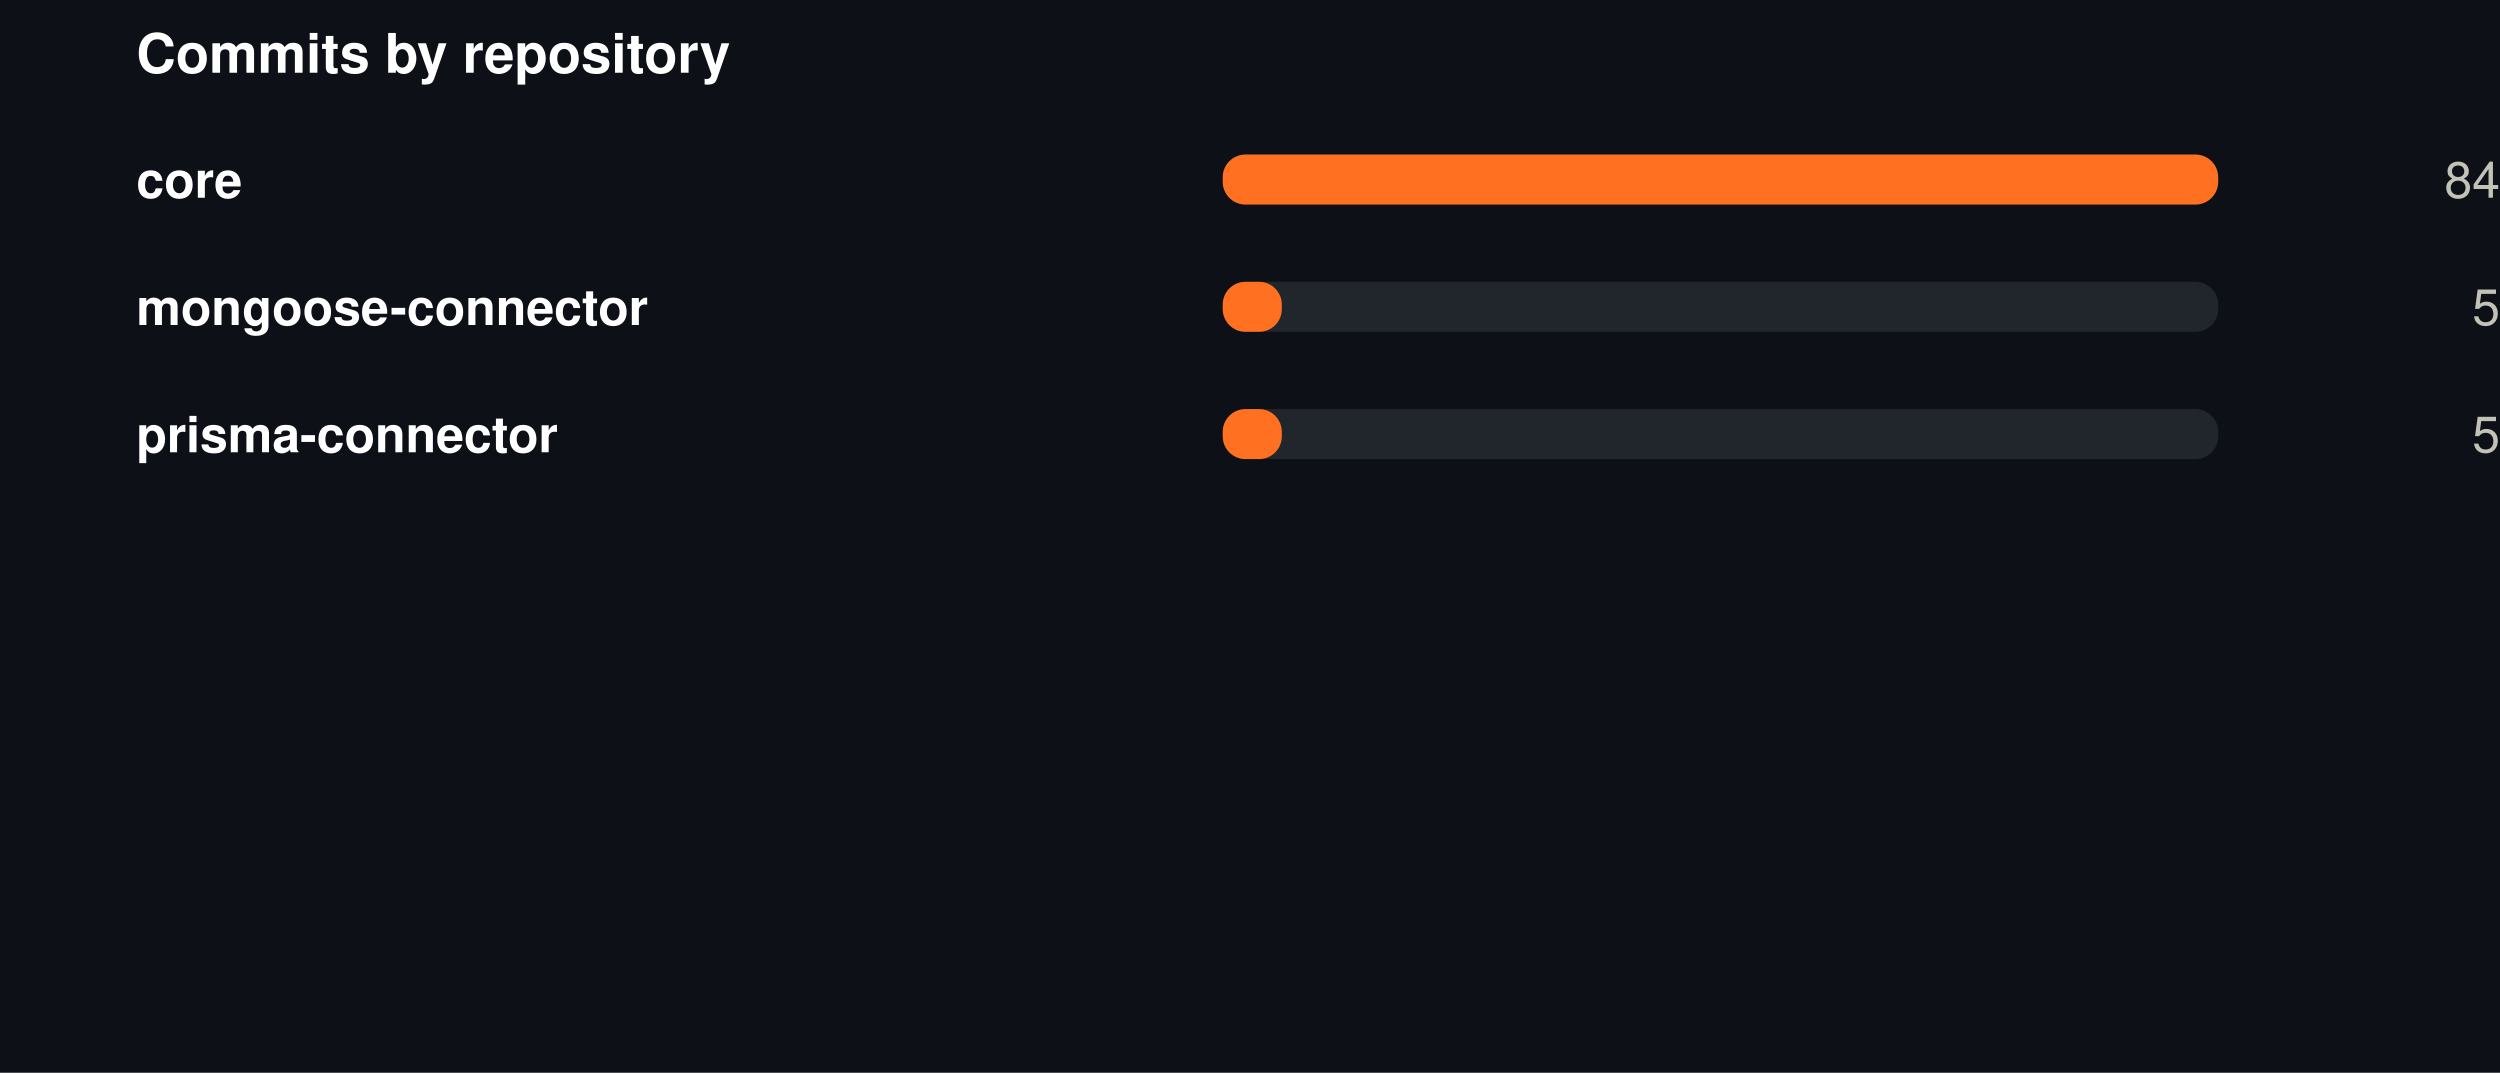
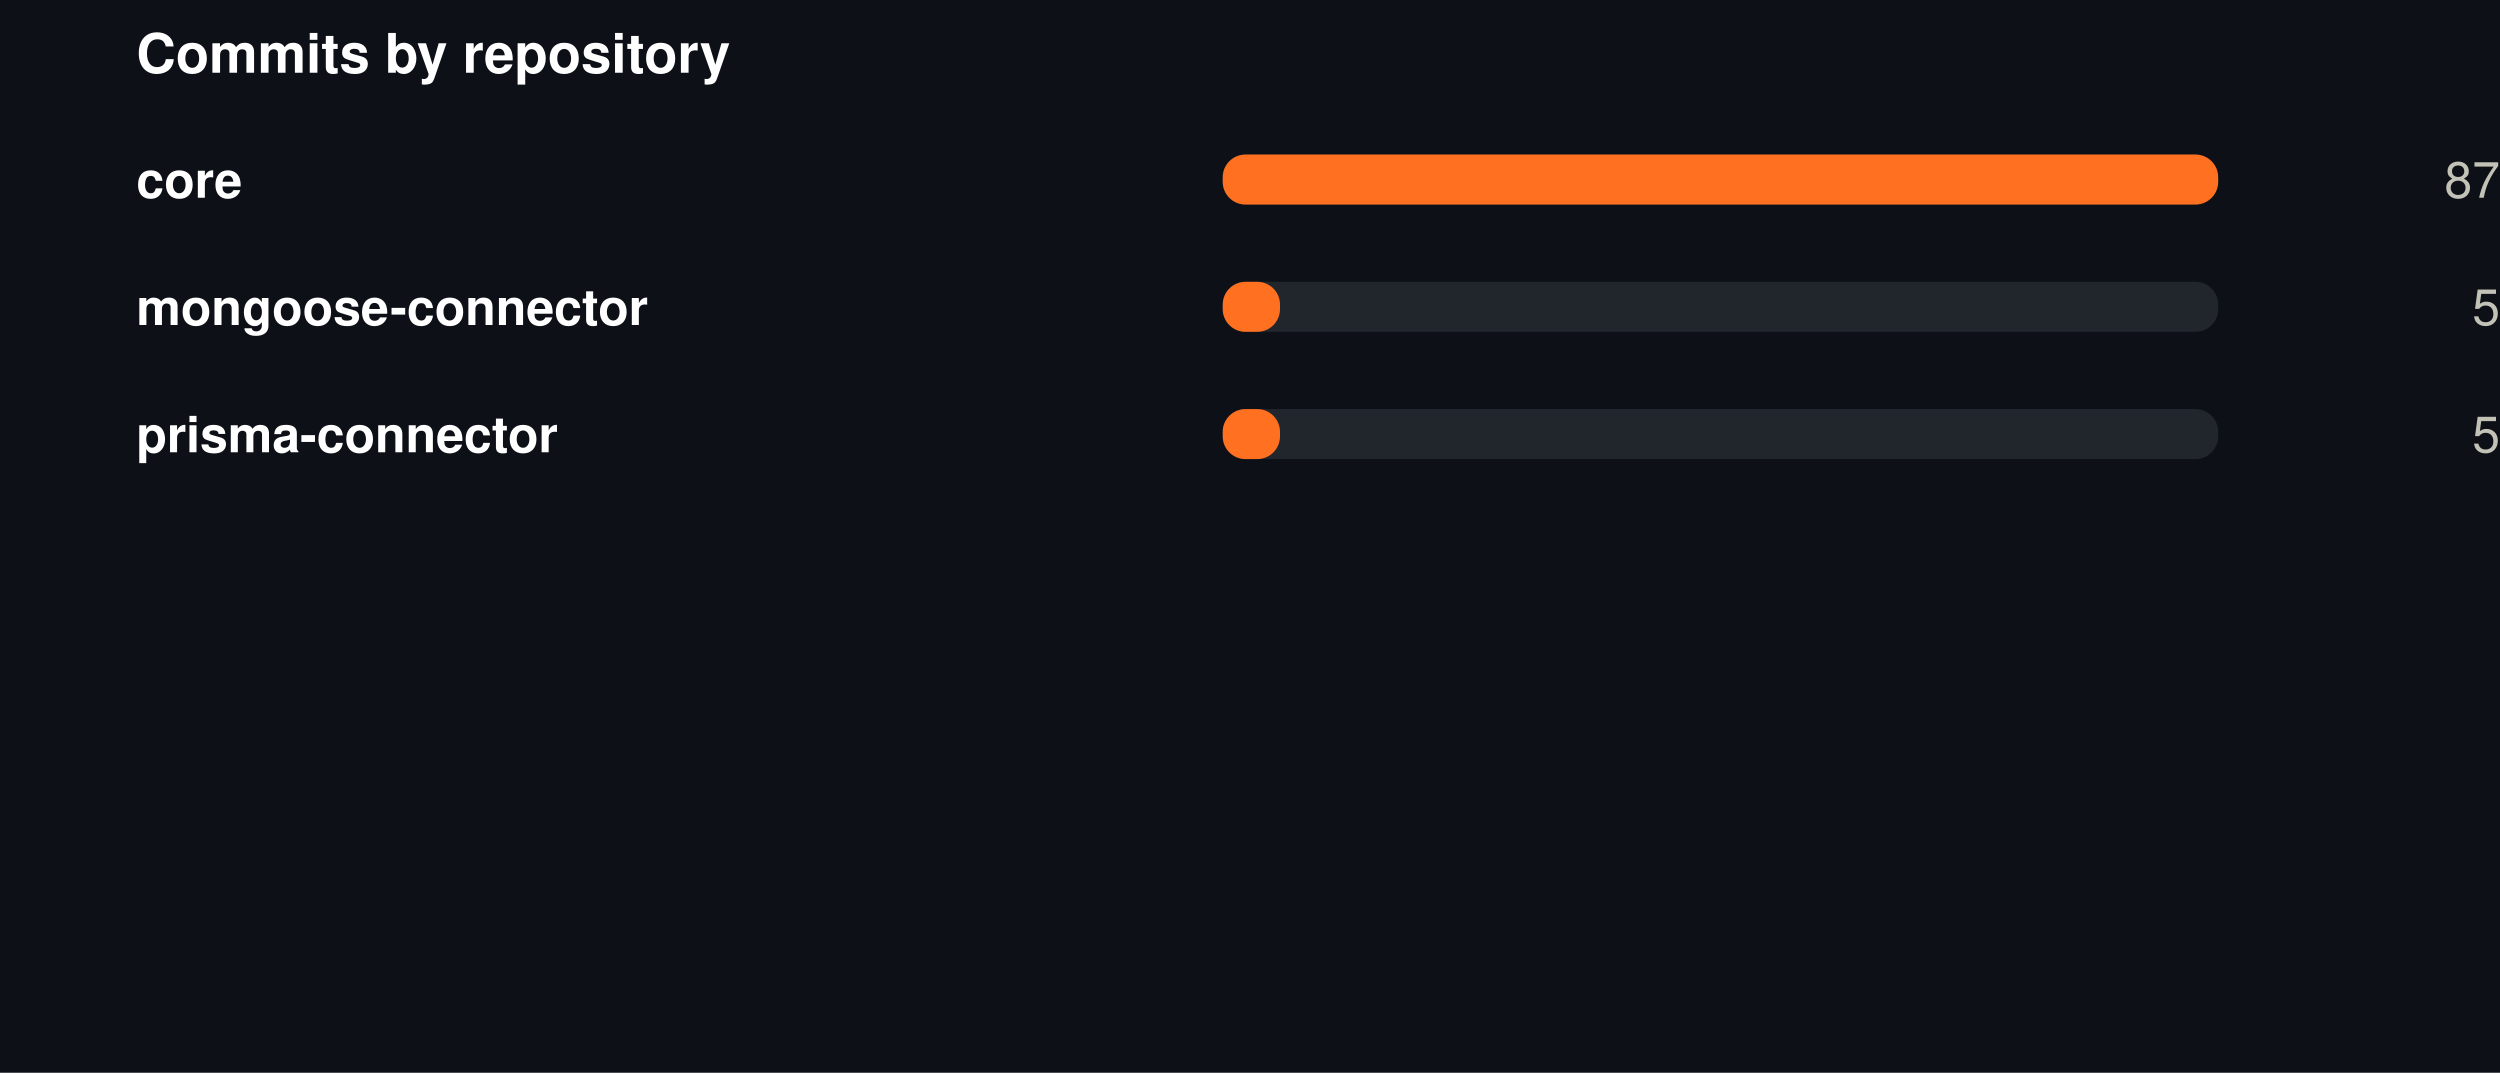
<svg xmlns="http://www.w3.org/2000/svg" width="550" height="236" viewBox="0 0 550 236" role="img">
  <rect width="550" height="236" fill="#0d1117" />
  <style>
@keyframes grow{from{transform:scaleX(0)}}
@keyframes rise{from{opacity:0;transform:translateY(9px)}}
@keyframes fade{from{opacity:0}}
@keyframes draw{to{stroke-dashoffset:0}}
.bar{transform-box:fill-box;transform-origin:left center;animation:grow .9s cubic-bezier(.22,1,.36,1) var(--d,0s) both}
.rise{animation:rise .7s cubic-bezier(.22,1,.36,1) var(--d,0s) both}
.fade{animation:fade .8s ease-out var(--d,0s) both}
.draw{animation:draw 1.7s ease-out .1s both}
@media (prefers-reduced-motion:reduce){
.bar,.rise,.fade,.draw{animation:none;transform:none;opacity:1;stroke-dashoffset:0}
}
</style>
  <g transform="translate(30,0)">
    <text x="0" y="16" font-family="-apple-system,BlinkMacSystemFont,'Segoe UI',Helvetica,Arial,sans-serif" font-size="12" font-weight="700" fill="#ffffff" text-anchor="start">Commits by repository</text>
    <text x="0" y="43.5" font-family="-apple-system,BlinkMacSystemFont,'Segoe UI',Helvetica,Arial,sans-serif" font-size="11" font-weight="600" fill="#ffffff" text-anchor="start">core</text>
    <rect x="239" y="34" width="219" height="11" rx="5" fill="#21262d" />
    <rect class="bar" style="--d:0.00s" x="239" y="34" width="219.0" height="11" rx="5" fill="#FF7021" />
    <g class="fade" style="--d:0.00s">
-       <text x="520" y="43.5" font-family="-apple-system,BlinkMacSystemFont,'Segoe UI',Helvetica,Arial,sans-serif" font-size="11" font-weight="400" fill="#c3c2b7" text-anchor="end">84</text>
+       <text x="520" y="43.5" font-family="-apple-system,BlinkMacSystemFont,'Segoe UI',Helvetica,Arial,sans-serif" font-size="11" font-weight="400" fill="#c3c2b7" text-anchor="end">87</text>
    </g>
    <text x="0" y="71.5" font-family="-apple-system,BlinkMacSystemFont,'Segoe UI',Helvetica,Arial,sans-serif" font-size="11" font-weight="600" fill="#ffffff" text-anchor="start">mongoose-connector</text>
    <rect x="239" y="62" width="219" height="11" rx="5" fill="#21262d" />
-     <rect class="bar" style="--d:0.07s" x="239" y="62" width="13.0" height="11" rx="5" fill="#FF7021" />
+     <rect class="bar" style="--d:0.07s" x="239" y="62" width="12.6" height="11" rx="5" fill="#FF7021" />
    <g class="fade" style="--d:0.07s">
      <text x="520" y="71.5" font-family="-apple-system,BlinkMacSystemFont,'Segoe UI',Helvetica,Arial,sans-serif" font-size="11" font-weight="400" fill="#c3c2b7" text-anchor="end">5</text>
    </g>
    <text x="0" y="99.5" font-family="-apple-system,BlinkMacSystemFont,'Segoe UI',Helvetica,Arial,sans-serif" font-size="11" font-weight="600" fill="#ffffff" text-anchor="start">prisma-connector</text>
    <rect x="239" y="90" width="219" height="11" rx="5" fill="#21262d" />
-     <rect class="bar" style="--d:0.14s" x="239" y="90" width="13.0" height="11" rx="5" fill="#FF7021" />
+     <rect class="bar" style="--d:0.14s" x="239" y="90" width="12.6" height="11" rx="5" fill="#FF7021" />
    <g class="fade" style="--d:0.14s">
      <text x="520" y="99.5" font-family="-apple-system,BlinkMacSystemFont,'Segoe UI',Helvetica,Arial,sans-serif" font-size="11" font-weight="400" fill="#c3c2b7" text-anchor="end">5</text>
    </g>
  </g>
</svg>
